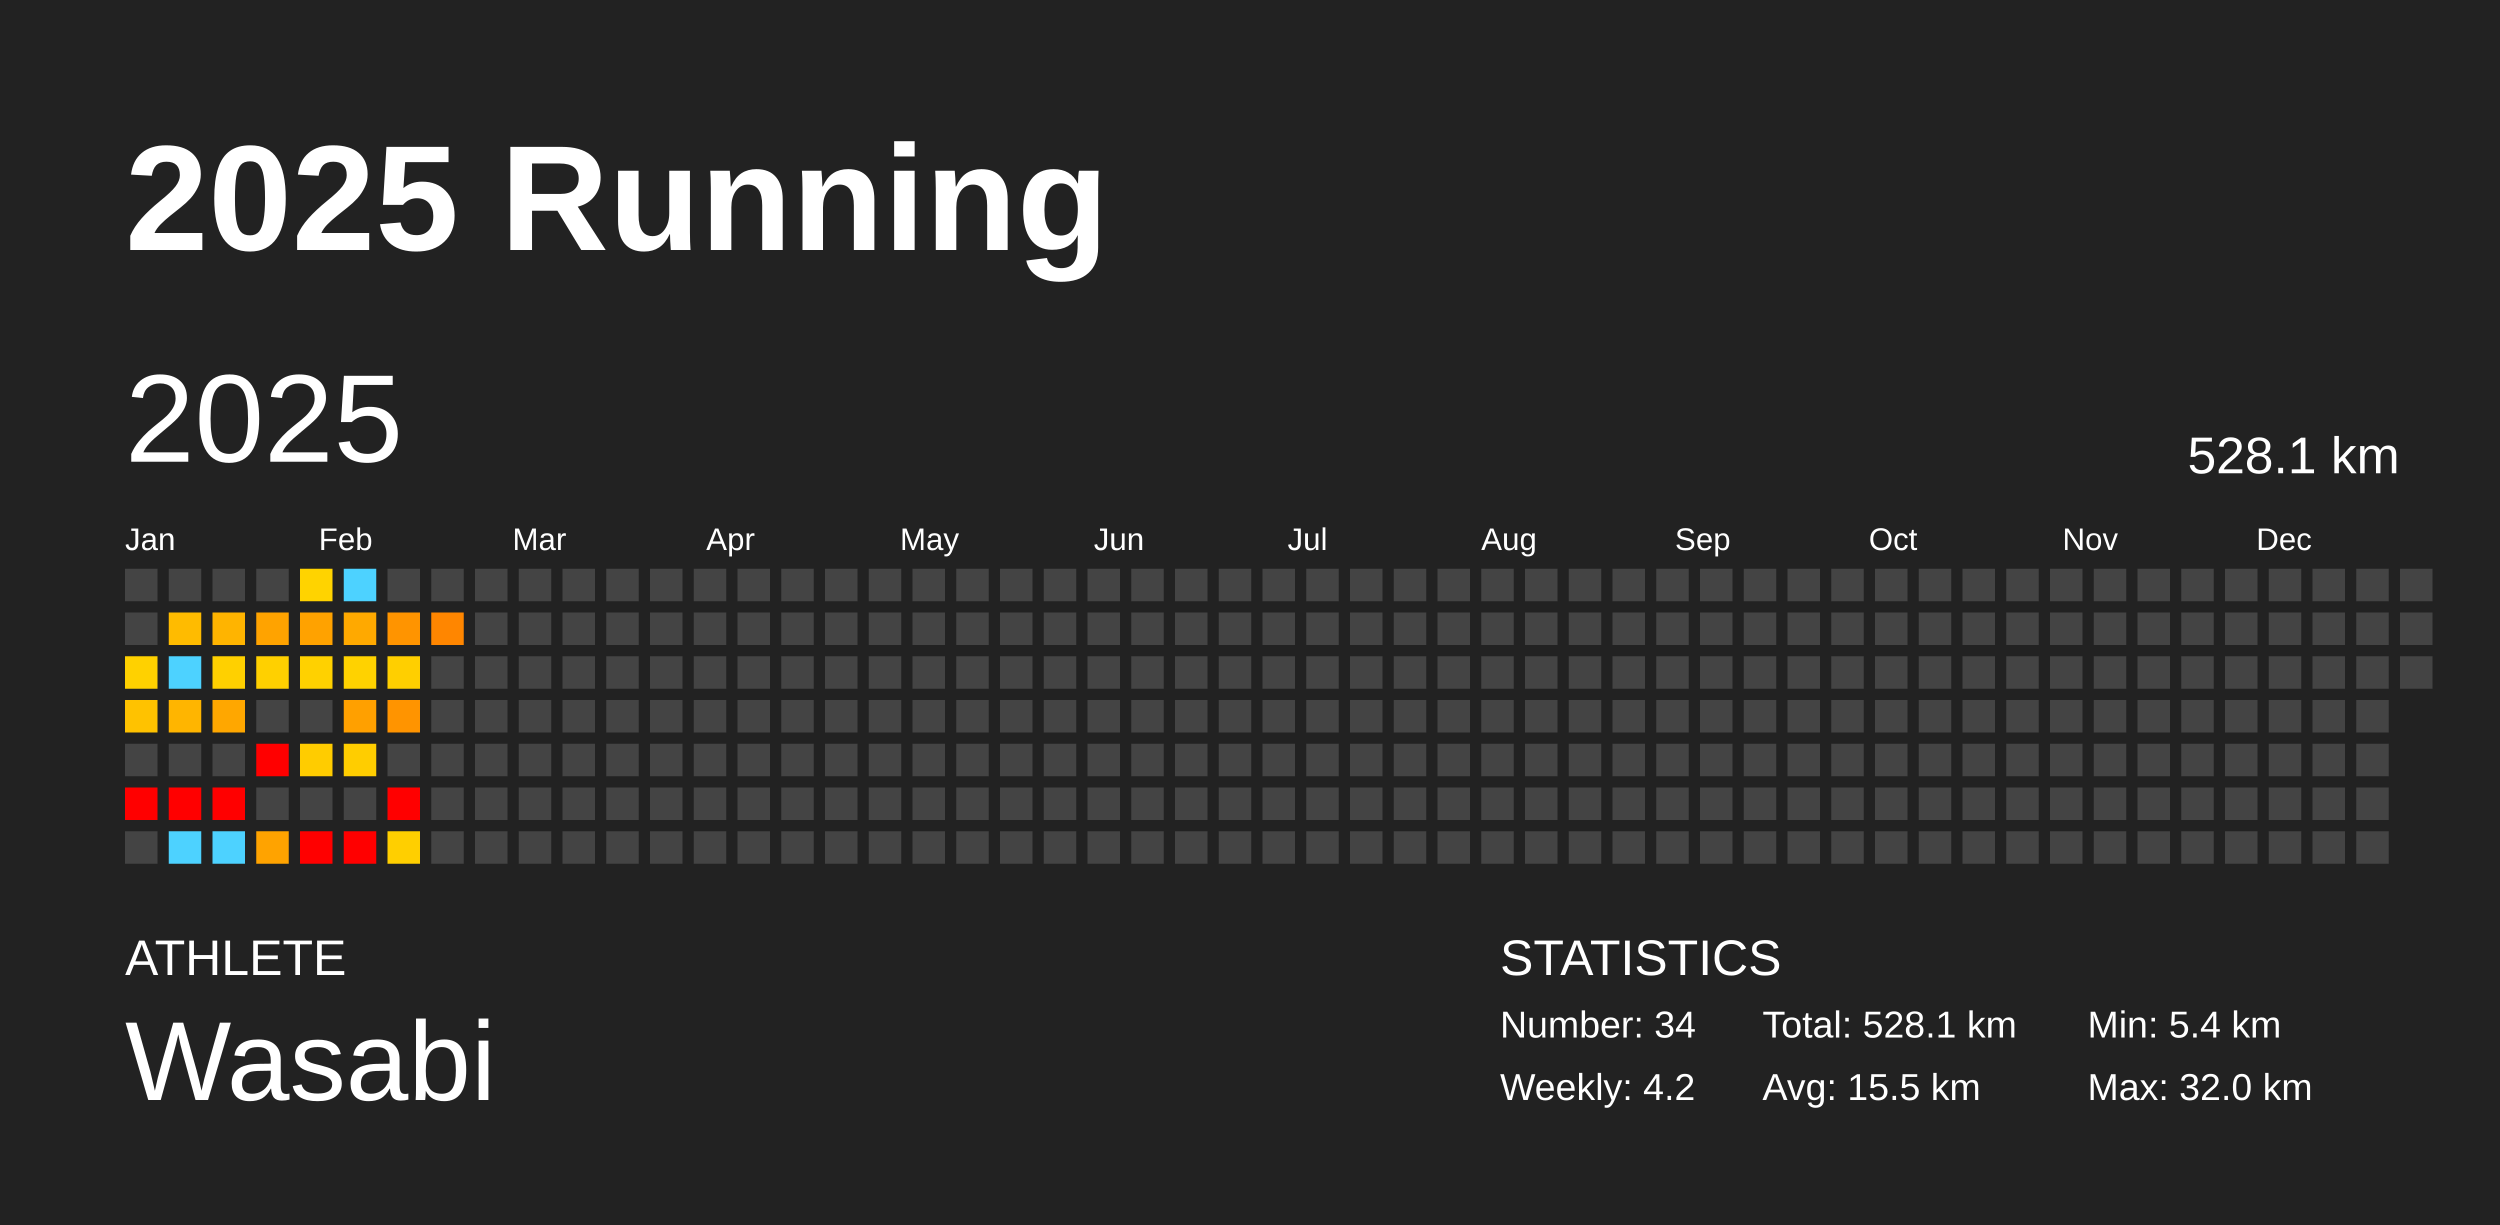
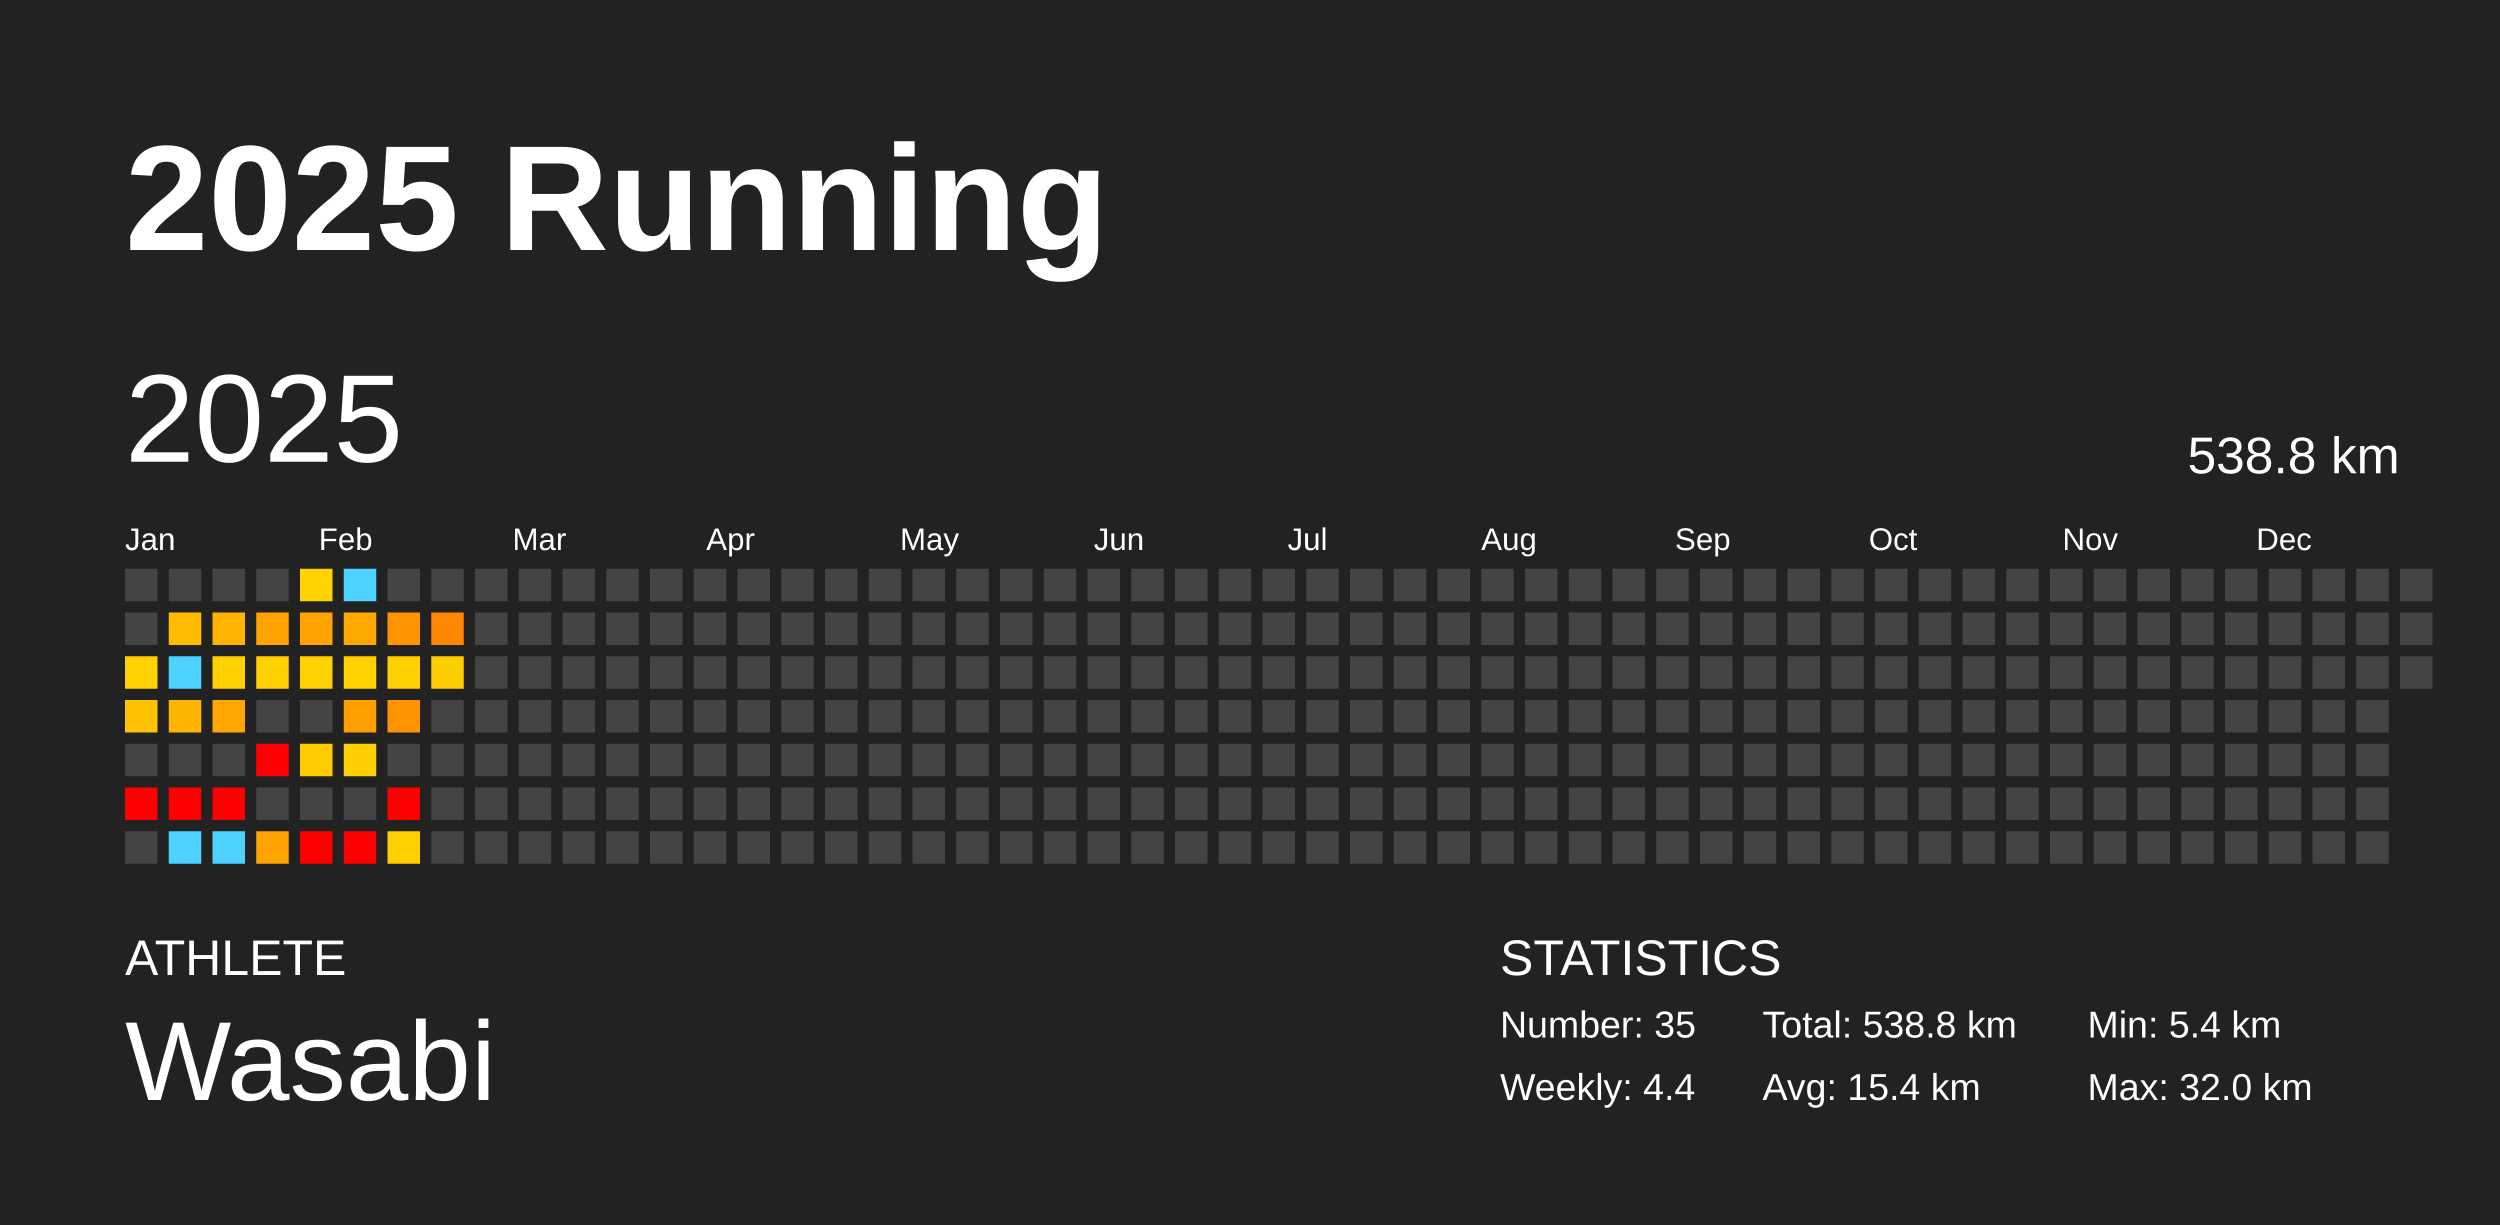
<svg xmlns="http://www.w3.org/2000/svg" baseProfile="full" height="98mm" version="1.1" viewBox="0,0,200,98" width="200mm">
  <defs />
  <rect fill="#222222" height="98" width="200" x="0" y="0" />
  <text fill="#FFFFFF" style="font-size:12px; font-family:Arial; font-weight:bold;" x="10" y="20">2025 Running</text>
  <text fill="#FFFFFF" style="font-size:4px; font-family:Arial" x="10" y="78">ATHLETE</text>
  <text fill="#FFFFFF" style="font-size:9px; font-family:Arial" x="10" y="88">Wasabi</text>
  <text fill="#FFFFFF" style="font-size:4px; font-family:Arial" x="120" y="78">STATISTICS</text>
-   <text fill="#FFFFFF" style="font-size:3px; font-family:Arial" x="120" y="83">Number: 34</text>
-   <text fill="#FFFFFF" style="font-size:3px; font-family:Arial" x="120" y="88">Weekly: 4.2</text>
-   <text fill="#FFFFFF" style="font-size:3px; font-family:Arial" x="141" y="83">Total: 528.1 km</text>
-   <text fill="#FFFFFF" style="font-size:3px; font-family:Arial" x="141" y="88">Avg: 15.5 km</text>
+   <text fill="#FFFFFF" style="font-size:3px; font-family:Arial" x="120" y="83">Number: 35</text>
+   <text fill="#FFFFFF" style="font-size:3px; font-family:Arial" x="120" y="88">Weekly: 4.4</text>
+   <text fill="#FFFFFF" style="font-size:3px; font-family:Arial" x="141" y="83">Total: 538.8 km</text>
+   <text fill="#FFFFFF" style="font-size:3px; font-family:Arial" x="141" y="88">Avg: 15.4 km</text>
  <text fill="#FFFFFF" style="font-size:3px; font-family:Arial" x="167" y="83">Min: 5.4 km</text>
  <text fill="#FFFFFF" style="font-size:3px; font-family:Arial" x="167" y="88">Max: 32.0 km</text>
  <text dominant-baseline="hanging" fill="#FFFFFF" style="font-size:10.0px; font-family:Arial;" x="10" y="30">2025</text>
-   <text dominant-baseline="hanging" fill="#FFFFFF" style="font-size:4.125px; font-family:Arial;" x="175" y="35">528.1 km</text>
+   <text dominant-baseline="hanging" fill="#FFFFFF" style="font-size:4.125px; font-family:Arial;" x="175" y="35">538.8 km</text>
  <text fill="#FFFFFF" style="font-size:2.5px; font-family:Arial" x="10.0" y="44">Jan</text>
  <text fill="#FFFFFF" style="font-size:2.5px; font-family:Arial" x="25.5" y="44">Feb</text>
  <text fill="#FFFFFF" style="font-size:2.5px; font-family:Arial" x="41.0" y="44">Mar</text>
  <text fill="#FFFFFF" style="font-size:2.5px; font-family:Arial" x="56.5" y="44">Apr</text>
  <text fill="#FFFFFF" style="font-size:2.5px; font-family:Arial" x="72.0" y="44">May</text>
  <text fill="#FFFFFF" style="font-size:2.5px; font-family:Arial" x="87.5" y="44">Jun</text>
  <text fill="#FFFFFF" style="font-size:2.5px; font-family:Arial" x="103.0" y="44">Jul</text>
  <text fill="#FFFFFF" style="font-size:2.5px; font-family:Arial" x="118.5" y="44">Aug</text>
  <text fill="#FFFFFF" style="font-size:2.5px; font-family:Arial" x="134.0" y="44">Sep</text>
  <text fill="#FFFFFF" style="font-size:2.5px; font-family:Arial" x="149.5" y="44">Oct</text>
  <text fill="#FFFFFF" style="font-size:2.5px; font-family:Arial" x="165.0" y="44">Nov</text>
  <text fill="#FFFFFF" style="font-size:2.5px; font-family:Arial" x="180.5" y="44">Dec</text>
  <rect fill="#444444" height="2.6" width="2.6" x="10.0" y="45.5" />
  <rect fill="#444444" height="2.6" width="2.6" x="10.0" y="49.0" />
  <rect fill="#ffd100" height="2.6" width="2.6" x="10.0" y="52.5" />
  <rect fill="#ffc200" height="2.6" width="2.6" x="10.0" y="56.0" />
  <rect fill="#444444" height="2.6" width="2.6" x="10.0" y="59.5" />
  <rect fill="red" height="2.6" width="2.6" x="10.0" y="63.0" />
  <rect fill="#444444" height="2.6" width="2.6" x="10.0" y="66.5" />
  <rect fill="#444444" height="2.6" width="2.6" x="13.5" y="45.5" />
  <rect fill="#ffbb00" height="2.6" width="2.6" x="13.5" y="49.0" />
  <rect fill="#4dd2ff" height="2.6" width="2.6" x="13.5" y="52.5" />
  <rect fill="#ffb500" height="2.6" width="2.6" x="13.5" y="56.0" />
  <rect fill="#444444" height="2.6" width="2.6" x="13.5" y="59.5" />
  <rect fill="red" height="2.6" width="2.6" x="13.5" y="63.0" />
  <rect fill="#4dd2ff" height="2.6" width="2.6" x="13.5" y="66.5" />
  <rect fill="#444444" height="2.6" width="2.6" x="17.0" y="45.5" />
  <rect fill="#ffb400" height="2.6" width="2.6" x="17.0" y="49.0" />
  <rect fill="#ffd000" height="2.6" width="2.6" x="17.0" y="52.5" />
  <rect fill="#ffa700" height="2.6" width="2.6" x="17.0" y="56.0" />
  <rect fill="#444444" height="2.6" width="2.6" x="17.0" y="59.5" />
  <rect fill="red" height="2.6" width="2.6" x="17.0" y="63.0" />
  <rect fill="#4dd2ff" height="2.6" width="2.6" x="17.0" y="66.5" />
  <rect fill="#444444" height="2.6" width="2.6" x="20.5" y="45.5" />
  <rect fill="#ffa300" height="2.6" width="2.6" x="20.5" y="49.0" />
  <rect fill="#ffd000" height="2.6" width="2.6" x="20.5" y="52.5" />
  <rect fill="#444444" height="2.6" width="2.6" x="20.5" y="56.0" />
  <rect fill="red" height="2.6" width="2.6" x="20.5" y="59.5" />
  <rect fill="#444444" height="2.6" width="2.6" x="20.5" y="63.0" />
  <rect fill="#ffa300" height="2.6" width="2.6" x="20.5" y="66.5" />
  <rect fill="#ffd300" height="2.6" width="2.6" x="24.0" y="45.5" />
  <rect fill="#ffa200" height="2.6" width="2.6" x="24.0" y="49.0" />
  <rect fill="#ffd100" height="2.6" width="2.6" x="24.0" y="52.5" />
  <rect fill="#444444" height="2.6" width="2.6" x="24.0" y="56.0" />
  <rect fill="#ffcc00" height="2.6" width="2.6" x="24.0" y="59.5" />
  <rect fill="#444444" height="2.6" width="2.6" x="24.0" y="63.0" />
  <rect fill="red" height="2.6" width="2.6" x="24.0" y="66.5" />
  <rect fill="#4dd2ff" height="2.6" width="2.6" x="27.5" y="45.5" />
  <rect fill="#ffa900" height="2.6" width="2.6" x="27.5" y="49.0" />
  <rect fill="#ffd200" height="2.6" width="2.6" x="27.5" y="52.5" />
  <rect fill="#ffa000" height="2.6" width="2.6" x="27.5" y="56.0" />
  <rect fill="#ffcd00" height="2.6" width="2.6" x="27.5" y="59.5" />
  <rect fill="#444444" height="2.6" width="2.6" x="27.5" y="63.0" />
  <rect fill="red" height="2.6" width="2.6" x="27.5" y="66.5" />
  <rect fill="#444444" height="2.6" width="2.6" x="31.0" y="45.5" />
  <rect fill="#ff9400" height="2.6" width="2.6" x="31.0" y="49.0" />
  <rect fill="#ffcf00" height="2.6" width="2.6" x="31.0" y="52.5" />
  <rect fill="#ff9400" height="2.6" width="2.6" x="31.0" y="56.0" />
  <rect fill="#444444" height="2.6" width="2.6" x="31.0" y="59.5" />
  <rect fill="red" height="2.6" width="2.6" x="31.0" y="63.0" />
  <rect fill="#ffcf00" height="2.6" width="2.6" x="31.0" y="66.5" />
  <rect fill="#444444" height="2.6" width="2.6" x="34.5" y="45.5" />
  <rect fill="#ff8600" height="2.6" width="2.6" x="34.5" y="49.0" />
-   <rect fill="#444444" height="2.6" width="2.6" x="34.5" y="52.5" />
+   <rect fill="#ffcc00" height="2.6" width="2.6" x="34.5" y="52.5" />
  <rect fill="#444444" height="2.6" width="2.6" x="34.5" y="56.0" />
  <rect fill="#444444" height="2.6" width="2.6" x="34.5" y="59.5" />
  <rect fill="#444444" height="2.6" width="2.6" x="34.5" y="63.0" />
  <rect fill="#444444" height="2.6" width="2.6" x="34.5" y="66.5" />
  <rect fill="#444444" height="2.6" width="2.6" x="38.0" y="45.5" />
  <rect fill="#444444" height="2.6" width="2.6" x="38.0" y="49.0" />
  <rect fill="#444444" height="2.6" width="2.6" x="38.0" y="52.5" />
  <rect fill="#444444" height="2.6" width="2.6" x="38.0" y="56.0" />
  <rect fill="#444444" height="2.6" width="2.6" x="38.0" y="59.5" />
  <rect fill="#444444" height="2.6" width="2.6" x="38.0" y="63.0" />
  <rect fill="#444444" height="2.6" width="2.6" x="38.0" y="66.5" />
  <rect fill="#444444" height="2.6" width="2.6" x="41.5" y="45.5" />
  <rect fill="#444444" height="2.6" width="2.6" x="41.5" y="49.0" />
  <rect fill="#444444" height="2.6" width="2.6" x="41.5" y="52.5" />
  <rect fill="#444444" height="2.6" width="2.6" x="41.5" y="56.0" />
  <rect fill="#444444" height="2.6" width="2.6" x="41.5" y="59.5" />
  <rect fill="#444444" height="2.6" width="2.6" x="41.5" y="63.0" />
  <rect fill="#444444" height="2.6" width="2.6" x="41.5" y="66.5" />
  <rect fill="#444444" height="2.6" width="2.6" x="45.0" y="45.5" />
  <rect fill="#444444" height="2.6" width="2.6" x="45.0" y="49.0" />
  <rect fill="#444444" height="2.6" width="2.6" x="45.0" y="52.5" />
  <rect fill="#444444" height="2.6" width="2.6" x="45.0" y="56.0" />
  <rect fill="#444444" height="2.6" width="2.6" x="45.0" y="59.5" />
  <rect fill="#444444" height="2.6" width="2.6" x="45.0" y="63.0" />
  <rect fill="#444444" height="2.6" width="2.6" x="45.0" y="66.5" />
  <rect fill="#444444" height="2.6" width="2.6" x="48.5" y="45.5" />
  <rect fill="#444444" height="2.6" width="2.6" x="48.5" y="49.0" />
  <rect fill="#444444" height="2.6" width="2.6" x="48.5" y="52.5" />
  <rect fill="#444444" height="2.6" width="2.6" x="48.5" y="56.0" />
  <rect fill="#444444" height="2.6" width="2.6" x="48.5" y="59.5" />
  <rect fill="#444444" height="2.6" width="2.6" x="48.5" y="63.0" />
  <rect fill="#444444" height="2.6" width="2.6" x="48.5" y="66.5" />
  <rect fill="#444444" height="2.6" width="2.6" x="52.0" y="45.5" />
  <rect fill="#444444" height="2.6" width="2.6" x="52.0" y="49.0" />
  <rect fill="#444444" height="2.6" width="2.6" x="52.0" y="52.5" />
  <rect fill="#444444" height="2.6" width="2.6" x="52.0" y="56.0" />
  <rect fill="#444444" height="2.6" width="2.6" x="52.0" y="59.5" />
  <rect fill="#444444" height="2.6" width="2.6" x="52.0" y="63.0" />
  <rect fill="#444444" height="2.6" width="2.6" x="52.0" y="66.5" />
  <rect fill="#444444" height="2.6" width="2.6" x="55.5" y="45.5" />
  <rect fill="#444444" height="2.6" width="2.6" x="55.5" y="49.0" />
  <rect fill="#444444" height="2.6" width="2.6" x="55.5" y="52.5" />
  <rect fill="#444444" height="2.6" width="2.6" x="55.5" y="56.0" />
  <rect fill="#444444" height="2.6" width="2.6" x="55.5" y="59.5" />
  <rect fill="#444444" height="2.6" width="2.6" x="55.5" y="63.0" />
  <rect fill="#444444" height="2.6" width="2.6" x="55.5" y="66.5" />
  <rect fill="#444444" height="2.6" width="2.6" x="59.0" y="45.5" />
  <rect fill="#444444" height="2.6" width="2.6" x="59.0" y="49.0" />
  <rect fill="#444444" height="2.6" width="2.6" x="59.0" y="52.5" />
  <rect fill="#444444" height="2.6" width="2.6" x="59.0" y="56.0" />
  <rect fill="#444444" height="2.6" width="2.6" x="59.0" y="59.5" />
  <rect fill="#444444" height="2.6" width="2.6" x="59.0" y="63.0" />
  <rect fill="#444444" height="2.6" width="2.6" x="59.0" y="66.5" />
  <rect fill="#444444" height="2.6" width="2.6" x="62.5" y="45.5" />
  <rect fill="#444444" height="2.6" width="2.6" x="62.5" y="49.0" />
  <rect fill="#444444" height="2.6" width="2.6" x="62.5" y="52.5" />
  <rect fill="#444444" height="2.6" width="2.6" x="62.5" y="56.0" />
  <rect fill="#444444" height="2.6" width="2.6" x="62.5" y="59.5" />
  <rect fill="#444444" height="2.6" width="2.6" x="62.5" y="63.0" />
  <rect fill="#444444" height="2.6" width="2.6" x="62.5" y="66.5" />
  <rect fill="#444444" height="2.6" width="2.6" x="66.0" y="45.5" />
  <rect fill="#444444" height="2.6" width="2.6" x="66.0" y="49.0" />
  <rect fill="#444444" height="2.6" width="2.6" x="66.0" y="52.5" />
  <rect fill="#444444" height="2.6" width="2.6" x="66.0" y="56.0" />
  <rect fill="#444444" height="2.6" width="2.6" x="66.0" y="59.5" />
  <rect fill="#444444" height="2.6" width="2.6" x="66.0" y="63.0" />
  <rect fill="#444444" height="2.6" width="2.6" x="66.0" y="66.5" />
  <rect fill="#444444" height="2.6" width="2.6" x="69.5" y="45.5" />
  <rect fill="#444444" height="2.6" width="2.6" x="69.5" y="49.0" />
  <rect fill="#444444" height="2.6" width="2.6" x="69.5" y="52.5" />
  <rect fill="#444444" height="2.6" width="2.6" x="69.5" y="56.0" />
  <rect fill="#444444" height="2.6" width="2.6" x="69.5" y="59.5" />
  <rect fill="#444444" height="2.6" width="2.6" x="69.5" y="63.0" />
  <rect fill="#444444" height="2.6" width="2.6" x="69.5" y="66.5" />
  <rect fill="#444444" height="2.6" width="2.6" x="73.0" y="45.5" />
  <rect fill="#444444" height="2.6" width="2.6" x="73.0" y="49.0" />
  <rect fill="#444444" height="2.6" width="2.6" x="73.0" y="52.5" />
  <rect fill="#444444" height="2.6" width="2.6" x="73.0" y="56.0" />
  <rect fill="#444444" height="2.6" width="2.6" x="73.0" y="59.5" />
  <rect fill="#444444" height="2.6" width="2.6" x="73.0" y="63.0" />
  <rect fill="#444444" height="2.6" width="2.6" x="73.0" y="66.5" />
  <rect fill="#444444" height="2.6" width="2.6" x="76.5" y="45.5" />
  <rect fill="#444444" height="2.6" width="2.6" x="76.5" y="49.0" />
  <rect fill="#444444" height="2.6" width="2.6" x="76.5" y="52.5" />
  <rect fill="#444444" height="2.6" width="2.6" x="76.5" y="56.0" />
  <rect fill="#444444" height="2.6" width="2.6" x="76.5" y="59.5" />
  <rect fill="#444444" height="2.6" width="2.6" x="76.5" y="63.0" />
  <rect fill="#444444" height="2.6" width="2.6" x="76.5" y="66.5" />
  <rect fill="#444444" height="2.6" width="2.6" x="80.0" y="45.5" />
  <rect fill="#444444" height="2.6" width="2.6" x="80.0" y="49.0" />
  <rect fill="#444444" height="2.6" width="2.6" x="80.0" y="52.5" />
  <rect fill="#444444" height="2.6" width="2.6" x="80.0" y="56.0" />
  <rect fill="#444444" height="2.6" width="2.6" x="80.0" y="59.5" />
  <rect fill="#444444" height="2.6" width="2.6" x="80.0" y="63.0" />
  <rect fill="#444444" height="2.6" width="2.6" x="80.0" y="66.5" />
  <rect fill="#444444" height="2.6" width="2.6" x="83.5" y="45.5" />
  <rect fill="#444444" height="2.6" width="2.6" x="83.5" y="49.0" />
  <rect fill="#444444" height="2.6" width="2.6" x="83.5" y="52.5" />
  <rect fill="#444444" height="2.6" width="2.6" x="83.5" y="56.0" />
  <rect fill="#444444" height="2.6" width="2.6" x="83.5" y="59.5" />
  <rect fill="#444444" height="2.6" width="2.6" x="83.5" y="63.0" />
  <rect fill="#444444" height="2.6" width="2.6" x="83.5" y="66.5" />
  <rect fill="#444444" height="2.6" width="2.6" x="87.0" y="45.5" />
  <rect fill="#444444" height="2.6" width="2.6" x="87.0" y="49.0" />
  <rect fill="#444444" height="2.6" width="2.6" x="87.0" y="52.5" />
  <rect fill="#444444" height="2.6" width="2.6" x="87.0" y="56.0" />
  <rect fill="#444444" height="2.6" width="2.6" x="87.0" y="59.5" />
  <rect fill="#444444" height="2.6" width="2.6" x="87.0" y="63.0" />
  <rect fill="#444444" height="2.6" width="2.6" x="87.0" y="66.5" />
  <rect fill="#444444" height="2.6" width="2.6" x="90.5" y="45.5" />
  <rect fill="#444444" height="2.6" width="2.6" x="90.5" y="49.0" />
  <rect fill="#444444" height="2.6" width="2.6" x="90.5" y="52.5" />
  <rect fill="#444444" height="2.6" width="2.6" x="90.5" y="56.0" />
  <rect fill="#444444" height="2.6" width="2.6" x="90.5" y="59.5" />
  <rect fill="#444444" height="2.6" width="2.6" x="90.5" y="63.0" />
  <rect fill="#444444" height="2.6" width="2.6" x="90.5" y="66.5" />
  <rect fill="#444444" height="2.6" width="2.6" x="94.0" y="45.5" />
  <rect fill="#444444" height="2.6" width="2.6" x="94.0" y="49.0" />
  <rect fill="#444444" height="2.6" width="2.6" x="94.0" y="52.5" />
  <rect fill="#444444" height="2.6" width="2.6" x="94.0" y="56.0" />
  <rect fill="#444444" height="2.6" width="2.6" x="94.0" y="59.5" />
  <rect fill="#444444" height="2.6" width="2.6" x="94.0" y="63.0" />
  <rect fill="#444444" height="2.6" width="2.6" x="94.0" y="66.5" />
  <rect fill="#444444" height="2.6" width="2.6" x="97.5" y="45.5" />
  <rect fill="#444444" height="2.6" width="2.6" x="97.5" y="49.0" />
  <rect fill="#444444" height="2.6" width="2.6" x="97.5" y="52.5" />
  <rect fill="#444444" height="2.6" width="2.6" x="97.5" y="56.0" />
  <rect fill="#444444" height="2.6" width="2.6" x="97.5" y="59.5" />
  <rect fill="#444444" height="2.6" width="2.6" x="97.5" y="63.0" />
  <rect fill="#444444" height="2.6" width="2.6" x="97.5" y="66.5" />
  <rect fill="#444444" height="2.6" width="2.6" x="101.0" y="45.5" />
  <rect fill="#444444" height="2.6" width="2.6" x="101.0" y="49.0" />
  <rect fill="#444444" height="2.6" width="2.6" x="101.0" y="52.5" />
  <rect fill="#444444" height="2.6" width="2.6" x="101.0" y="56.0" />
  <rect fill="#444444" height="2.6" width="2.6" x="101.0" y="59.5" />
  <rect fill="#444444" height="2.6" width="2.6" x="101.0" y="63.0" />
  <rect fill="#444444" height="2.6" width="2.6" x="101.0" y="66.5" />
  <rect fill="#444444" height="2.6" width="2.6" x="104.5" y="45.5" />
  <rect fill="#444444" height="2.6" width="2.6" x="104.5" y="49.0" />
  <rect fill="#444444" height="2.6" width="2.6" x="104.5" y="52.5" />
  <rect fill="#444444" height="2.6" width="2.6" x="104.5" y="56.0" />
  <rect fill="#444444" height="2.6" width="2.6" x="104.5" y="59.5" />
  <rect fill="#444444" height="2.6" width="2.6" x="104.5" y="63.0" />
  <rect fill="#444444" height="2.6" width="2.6" x="104.5" y="66.5" />
  <rect fill="#444444" height="2.6" width="2.6" x="108.0" y="45.5" />
  <rect fill="#444444" height="2.6" width="2.6" x="108.0" y="49.0" />
  <rect fill="#444444" height="2.6" width="2.6" x="108.0" y="52.5" />
  <rect fill="#444444" height="2.6" width="2.6" x="108.0" y="56.0" />
  <rect fill="#444444" height="2.6" width="2.6" x="108.0" y="59.5" />
  <rect fill="#444444" height="2.6" width="2.6" x="108.0" y="63.0" />
  <rect fill="#444444" height="2.6" width="2.6" x="108.0" y="66.5" />
  <rect fill="#444444" height="2.6" width="2.6" x="111.5" y="45.5" />
  <rect fill="#444444" height="2.6" width="2.6" x="111.5" y="49.0" />
  <rect fill="#444444" height="2.6" width="2.6" x="111.5" y="52.5" />
  <rect fill="#444444" height="2.6" width="2.6" x="111.5" y="56.0" />
  <rect fill="#444444" height="2.6" width="2.6" x="111.5" y="59.5" />
  <rect fill="#444444" height="2.6" width="2.6" x="111.5" y="63.0" />
  <rect fill="#444444" height="2.6" width="2.6" x="111.5" y="66.5" />
  <rect fill="#444444" height="2.6" width="2.6" x="115.0" y="45.5" />
  <rect fill="#444444" height="2.6" width="2.6" x="115.0" y="49.0" />
  <rect fill="#444444" height="2.6" width="2.6" x="115.0" y="52.5" />
  <rect fill="#444444" height="2.6" width="2.6" x="115.0" y="56.0" />
  <rect fill="#444444" height="2.6" width="2.6" x="115.0" y="59.5" />
  <rect fill="#444444" height="2.6" width="2.6" x="115.0" y="63.0" />
  <rect fill="#444444" height="2.6" width="2.6" x="115.0" y="66.5" />
  <rect fill="#444444" height="2.6" width="2.6" x="118.5" y="45.5" />
  <rect fill="#444444" height="2.6" width="2.6" x="118.5" y="49.0" />
  <rect fill="#444444" height="2.6" width="2.6" x="118.5" y="52.5" />
  <rect fill="#444444" height="2.6" width="2.6" x="118.5" y="56.0" />
  <rect fill="#444444" height="2.6" width="2.6" x="118.5" y="59.5" />
  <rect fill="#444444" height="2.6" width="2.6" x="118.5" y="63.0" />
  <rect fill="#444444" height="2.6" width="2.6" x="118.5" y="66.5" />
  <rect fill="#444444" height="2.6" width="2.6" x="122.0" y="45.5" />
  <rect fill="#444444" height="2.6" width="2.6" x="122.0" y="49.0" />
  <rect fill="#444444" height="2.6" width="2.6" x="122.0" y="52.5" />
  <rect fill="#444444" height="2.6" width="2.6" x="122.0" y="56.0" />
  <rect fill="#444444" height="2.6" width="2.6" x="122.0" y="59.5" />
  <rect fill="#444444" height="2.6" width="2.6" x="122.0" y="63.0" />
  <rect fill="#444444" height="2.6" width="2.6" x="122.0" y="66.5" />
  <rect fill="#444444" height="2.6" width="2.6" x="125.5" y="45.5" />
  <rect fill="#444444" height="2.6" width="2.6" x="125.5" y="49.0" />
  <rect fill="#444444" height="2.6" width="2.6" x="125.5" y="52.5" />
  <rect fill="#444444" height="2.6" width="2.6" x="125.5" y="56.0" />
  <rect fill="#444444" height="2.6" width="2.6" x="125.5" y="59.5" />
  <rect fill="#444444" height="2.6" width="2.6" x="125.5" y="63.0" />
  <rect fill="#444444" height="2.6" width="2.6" x="125.5" y="66.5" />
  <rect fill="#444444" height="2.6" width="2.6" x="129.0" y="45.5" />
  <rect fill="#444444" height="2.6" width="2.6" x="129.0" y="49.0" />
  <rect fill="#444444" height="2.6" width="2.6" x="129.0" y="52.5" />
  <rect fill="#444444" height="2.6" width="2.6" x="129.0" y="56.0" />
  <rect fill="#444444" height="2.6" width="2.6" x="129.0" y="59.5" />
  <rect fill="#444444" height="2.6" width="2.6" x="129.0" y="63.0" />
  <rect fill="#444444" height="2.6" width="2.6" x="129.0" y="66.5" />
  <rect fill="#444444" height="2.6" width="2.6" x="132.5" y="45.5" />
  <rect fill="#444444" height="2.6" width="2.6" x="132.5" y="49.0" />
  <rect fill="#444444" height="2.6" width="2.6" x="132.5" y="52.5" />
  <rect fill="#444444" height="2.6" width="2.6" x="132.5" y="56.0" />
  <rect fill="#444444" height="2.6" width="2.6" x="132.5" y="59.5" />
  <rect fill="#444444" height="2.6" width="2.6" x="132.5" y="63.0" />
  <rect fill="#444444" height="2.6" width="2.6" x="132.5" y="66.5" />
  <rect fill="#444444" height="2.6" width="2.6" x="136.0" y="45.5" />
  <rect fill="#444444" height="2.6" width="2.6" x="136.0" y="49.0" />
  <rect fill="#444444" height="2.6" width="2.6" x="136.0" y="52.5" />
  <rect fill="#444444" height="2.6" width="2.6" x="136.0" y="56.0" />
  <rect fill="#444444" height="2.6" width="2.6" x="136.0" y="59.5" />
  <rect fill="#444444" height="2.6" width="2.6" x="136.0" y="63.0" />
  <rect fill="#444444" height="2.6" width="2.6" x="136.0" y="66.5" />
  <rect fill="#444444" height="2.6" width="2.6" x="139.5" y="45.5" />
  <rect fill="#444444" height="2.6" width="2.6" x="139.5" y="49.0" />
  <rect fill="#444444" height="2.6" width="2.6" x="139.5" y="52.5" />
  <rect fill="#444444" height="2.6" width="2.6" x="139.5" y="56.0" />
  <rect fill="#444444" height="2.6" width="2.6" x="139.5" y="59.5" />
  <rect fill="#444444" height="2.6" width="2.6" x="139.5" y="63.0" />
  <rect fill="#444444" height="2.6" width="2.6" x="139.5" y="66.5" />
  <rect fill="#444444" height="2.6" width="2.6" x="143.0" y="45.5" />
  <rect fill="#444444" height="2.6" width="2.6" x="143.0" y="49.0" />
  <rect fill="#444444" height="2.6" width="2.6" x="143.0" y="52.5" />
  <rect fill="#444444" height="2.6" width="2.6" x="143.0" y="56.0" />
  <rect fill="#444444" height="2.6" width="2.6" x="143.0" y="59.5" />
  <rect fill="#444444" height="2.6" width="2.6" x="143.0" y="63.0" />
  <rect fill="#444444" height="2.6" width="2.6" x="143.0" y="66.5" />
  <rect fill="#444444" height="2.6" width="2.6" x="146.5" y="45.5" />
  <rect fill="#444444" height="2.6" width="2.6" x="146.5" y="49.0" />
  <rect fill="#444444" height="2.6" width="2.6" x="146.5" y="52.5" />
  <rect fill="#444444" height="2.6" width="2.6" x="146.5" y="56.0" />
  <rect fill="#444444" height="2.6" width="2.6" x="146.5" y="59.5" />
  <rect fill="#444444" height="2.6" width="2.6" x="146.5" y="63.0" />
  <rect fill="#444444" height="2.6" width="2.6" x="146.5" y="66.5" />
  <rect fill="#444444" height="2.6" width="2.6" x="150.0" y="45.5" />
  <rect fill="#444444" height="2.6" width="2.6" x="150.0" y="49.0" />
  <rect fill="#444444" height="2.6" width="2.6" x="150.0" y="52.5" />
  <rect fill="#444444" height="2.6" width="2.6" x="150.0" y="56.0" />
  <rect fill="#444444" height="2.6" width="2.6" x="150.0" y="59.5" />
  <rect fill="#444444" height="2.6" width="2.6" x="150.0" y="63.0" />
  <rect fill="#444444" height="2.6" width="2.6" x="150.0" y="66.5" />
  <rect fill="#444444" height="2.6" width="2.6" x="153.5" y="45.5" />
  <rect fill="#444444" height="2.6" width="2.6" x="153.5" y="49.0" />
  <rect fill="#444444" height="2.6" width="2.6" x="153.5" y="52.5" />
  <rect fill="#444444" height="2.6" width="2.6" x="153.5" y="56.0" />
  <rect fill="#444444" height="2.6" width="2.6" x="153.5" y="59.5" />
  <rect fill="#444444" height="2.6" width="2.6" x="153.5" y="63.0" />
  <rect fill="#444444" height="2.6" width="2.6" x="153.5" y="66.5" />
  <rect fill="#444444" height="2.6" width="2.6" x="157.0" y="45.5" />
  <rect fill="#444444" height="2.6" width="2.6" x="157.0" y="49.0" />
  <rect fill="#444444" height="2.6" width="2.6" x="157.0" y="52.5" />
  <rect fill="#444444" height="2.6" width="2.6" x="157.0" y="56.0" />
  <rect fill="#444444" height="2.6" width="2.6" x="157.0" y="59.5" />
  <rect fill="#444444" height="2.6" width="2.6" x="157.0" y="63.0" />
  <rect fill="#444444" height="2.6" width="2.6" x="157.0" y="66.5" />
  <rect fill="#444444" height="2.6" width="2.6" x="160.5" y="45.5" />
  <rect fill="#444444" height="2.6" width="2.6" x="160.5" y="49.0" />
  <rect fill="#444444" height="2.6" width="2.6" x="160.5" y="52.5" />
  <rect fill="#444444" height="2.6" width="2.6" x="160.5" y="56.0" />
  <rect fill="#444444" height="2.6" width="2.6" x="160.5" y="59.5" />
  <rect fill="#444444" height="2.6" width="2.6" x="160.5" y="63.0" />
  <rect fill="#444444" height="2.6" width="2.6" x="160.5" y="66.5" />
  <rect fill="#444444" height="2.6" width="2.6" x="164.0" y="45.5" />
  <rect fill="#444444" height="2.6" width="2.6" x="164.0" y="49.0" />
  <rect fill="#444444" height="2.6" width="2.6" x="164.0" y="52.5" />
  <rect fill="#444444" height="2.6" width="2.6" x="164.0" y="56.0" />
  <rect fill="#444444" height="2.6" width="2.6" x="164.0" y="59.5" />
  <rect fill="#444444" height="2.6" width="2.6" x="164.0" y="63.0" />
  <rect fill="#444444" height="2.6" width="2.6" x="164.0" y="66.5" />
  <rect fill="#444444" height="2.6" width="2.6" x="167.5" y="45.5" />
  <rect fill="#444444" height="2.6" width="2.6" x="167.5" y="49.0" />
  <rect fill="#444444" height="2.6" width="2.6" x="167.5" y="52.5" />
  <rect fill="#444444" height="2.6" width="2.6" x="167.5" y="56.0" />
  <rect fill="#444444" height="2.6" width="2.6" x="167.5" y="59.5" />
  <rect fill="#444444" height="2.6" width="2.6" x="167.5" y="63.0" />
  <rect fill="#444444" height="2.6" width="2.6" x="167.5" y="66.5" />
  <rect fill="#444444" height="2.6" width="2.6" x="171.0" y="45.5" />
  <rect fill="#444444" height="2.6" width="2.6" x="171.0" y="49.0" />
  <rect fill="#444444" height="2.6" width="2.6" x="171.0" y="52.5" />
  <rect fill="#444444" height="2.6" width="2.6" x="171.0" y="56.0" />
  <rect fill="#444444" height="2.6" width="2.6" x="171.0" y="59.5" />
  <rect fill="#444444" height="2.6" width="2.6" x="171.0" y="63.0" />
  <rect fill="#444444" height="2.6" width="2.6" x="171.0" y="66.5" />
  <rect fill="#444444" height="2.6" width="2.6" x="174.5" y="45.5" />
  <rect fill="#444444" height="2.6" width="2.6" x="174.5" y="49.0" />
  <rect fill="#444444" height="2.6" width="2.6" x="174.5" y="52.5" />
  <rect fill="#444444" height="2.6" width="2.6" x="174.5" y="56.0" />
  <rect fill="#444444" height="2.6" width="2.6" x="174.5" y="59.5" />
  <rect fill="#444444" height="2.6" width="2.6" x="174.5" y="63.0" />
  <rect fill="#444444" height="2.6" width="2.6" x="174.5" y="66.5" />
  <rect fill="#444444" height="2.6" width="2.6" x="178.0" y="45.5" />
  <rect fill="#444444" height="2.6" width="2.6" x="178.0" y="49.0" />
  <rect fill="#444444" height="2.6" width="2.6" x="178.0" y="52.5" />
  <rect fill="#444444" height="2.6" width="2.6" x="178.0" y="56.0" />
  <rect fill="#444444" height="2.6" width="2.6" x="178.0" y="59.5" />
  <rect fill="#444444" height="2.6" width="2.6" x="178.0" y="63.0" />
  <rect fill="#444444" height="2.6" width="2.6" x="178.0" y="66.5" />
  <rect fill="#444444" height="2.6" width="2.6" x="181.5" y="45.5" />
  <rect fill="#444444" height="2.6" width="2.6" x="181.5" y="49.0" />
  <rect fill="#444444" height="2.6" width="2.6" x="181.5" y="52.5" />
  <rect fill="#444444" height="2.6" width="2.6" x="181.5" y="56.0" />
  <rect fill="#444444" height="2.6" width="2.6" x="181.5" y="59.5" />
  <rect fill="#444444" height="2.6" width="2.6" x="181.5" y="63.0" />
  <rect fill="#444444" height="2.6" width="2.6" x="181.5" y="66.5" />
  <rect fill="#444444" height="2.6" width="2.6" x="185.0" y="45.5" />
  <rect fill="#444444" height="2.6" width="2.6" x="185.0" y="49.0" />
  <rect fill="#444444" height="2.6" width="2.6" x="185.0" y="52.5" />
  <rect fill="#444444" height="2.6" width="2.6" x="185.0" y="56.0" />
  <rect fill="#444444" height="2.6" width="2.6" x="185.0" y="59.5" />
  <rect fill="#444444" height="2.6" width="2.6" x="185.0" y="63.0" />
  <rect fill="#444444" height="2.6" width="2.6" x="185.0" y="66.5" />
  <rect fill="#444444" height="2.6" width="2.6" x="188.5" y="45.5" />
  <rect fill="#444444" height="2.6" width="2.6" x="188.5" y="49.0" />
  <rect fill="#444444" height="2.6" width="2.6" x="188.5" y="52.5" />
  <rect fill="#444444" height="2.6" width="2.6" x="188.5" y="56.0" />
  <rect fill="#444444" height="2.6" width="2.6" x="188.5" y="59.5" />
  <rect fill="#444444" height="2.6" width="2.6" x="188.5" y="63.0" />
  <rect fill="#444444" height="2.6" width="2.6" x="188.5" y="66.5" />
  <rect fill="#444444" height="2.6" width="2.6" x="192.0" y="45.5" />
  <rect fill="#444444" height="2.6" width="2.6" x="192.0" y="49.0" />
  <rect fill="#444444" height="2.6" width="2.6" x="192.0" y="52.5" />
</svg>
